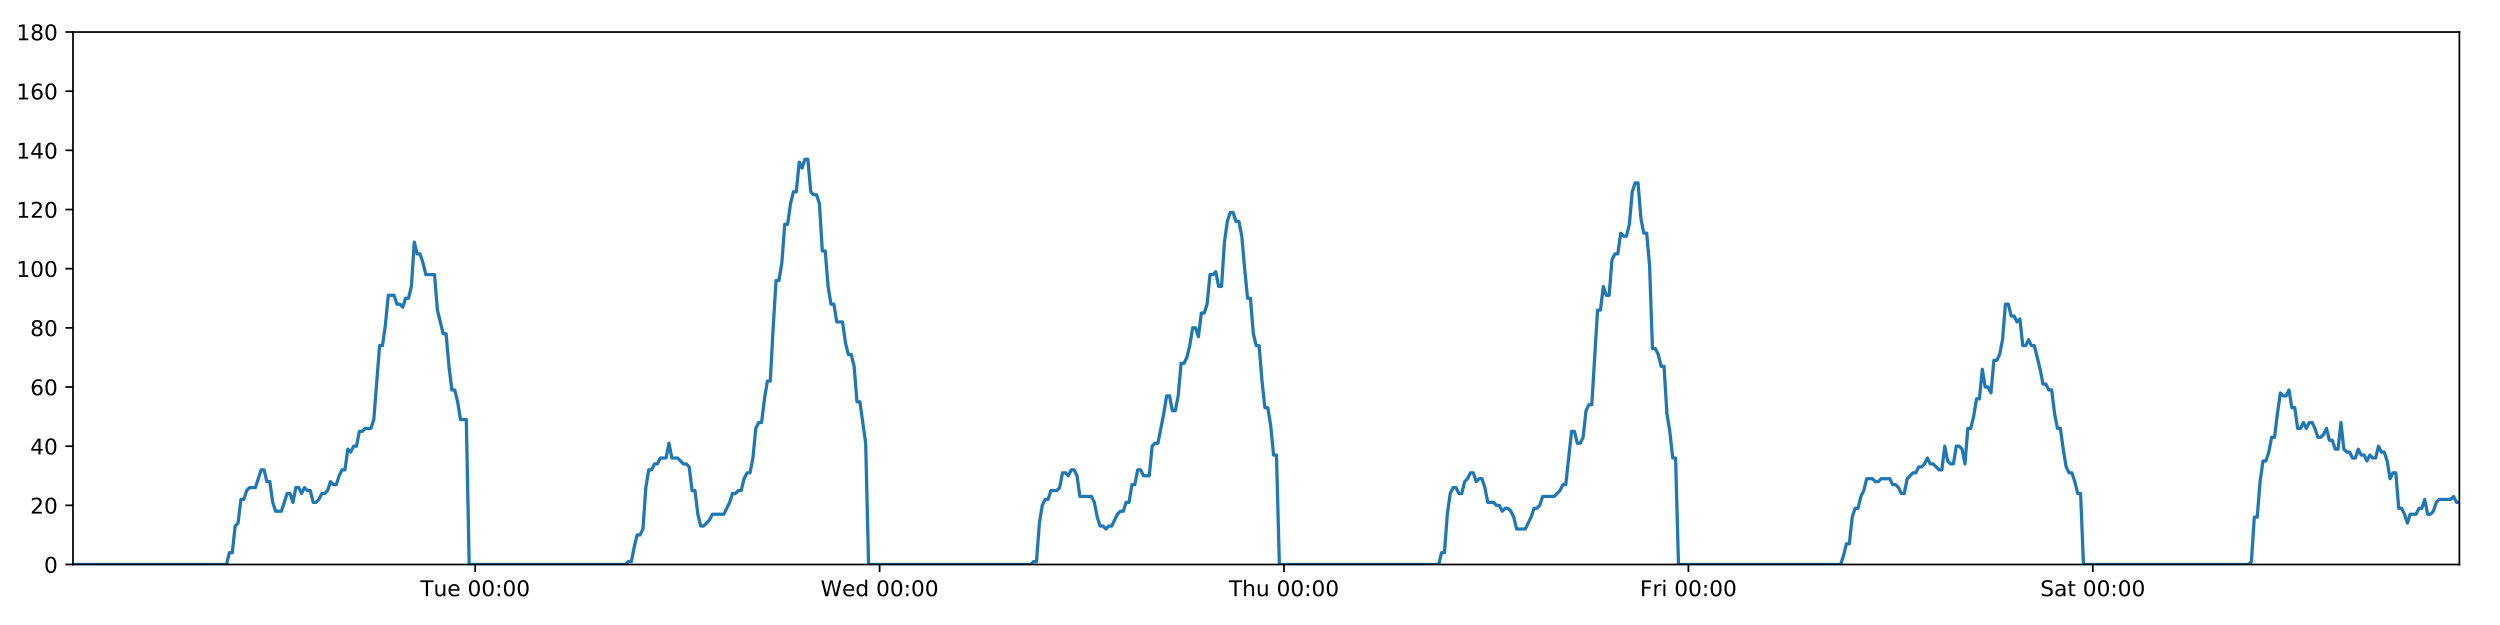
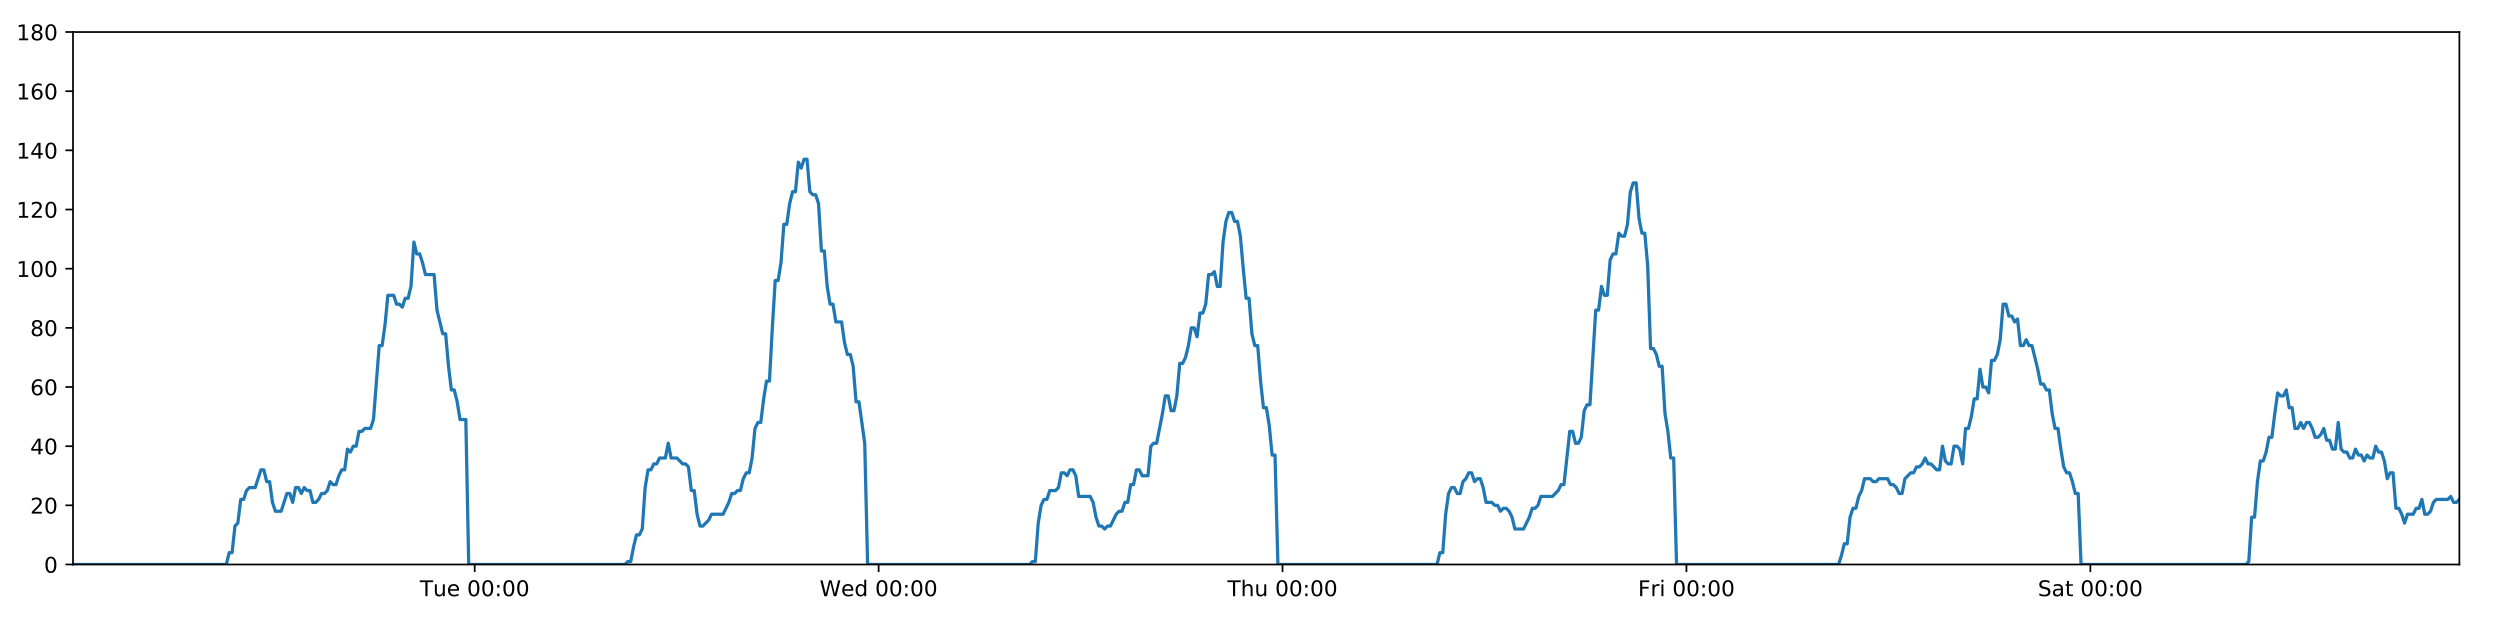
<svg xmlns="http://www.w3.org/2000/svg" xmlns:xlink="http://www.w3.org/1999/xlink" height="288pt" version="1.1" viewBox="0 0 1152 288" width="1152pt">
  <defs>
    <style type="text/css">
*{stroke-linecap:butt;stroke-linejoin:round;}
  </style>
  </defs>
  <g id="figure_1">
    <g id="patch_1">
      <path d="M 0 288  L 1152 288  L 1152 0  L 0 0  z " style="fill:#ffffff;" />
    </g>
    <g id="axes_1">
      <g id="patch_2">
        <path d="M 33.64 260.12  L 1133.28 260.12  L 1133.28 14.76  L 33.64 14.76  z " style="fill:#ffffff;" />
      </g>
      <g id="matplotlib.axis_1">
        <g id="xtick_1">
          <g id="line2d_1">
            <defs>
-               <path d="M 0 0  L 0 3.5  " id="m83d445a5c1" style="stroke:#000000;stroke-width:0.8;" />
-             </defs>
-             <g>
-               <use style="stroke:#000000;stroke-width:0.8;" x="218.967" xlink:href="#m83d445a5c1" y="260.12" />
+               <path d="M 0 0  L 0 3.5  " id="m1b231924d8" style="stroke:#000000;stroke-width:0.8;" />
+             </defs>
+             <g>
+               <use style="stroke:#000000;stroke-width:0.8;" x="218.743" xlink:href="#m1b231924d8" y="260.12" />
            </g>
          </g>
          <g id="text_1">
            <defs>
              <path d="M -0.297 72.906  L 61.375 72.906  L 61.375 64.594  L 35.5 64.594  L 35.5 0  L 25.594 0  L 25.594 64.594  L -0.297 64.594  z " id="DejaVuSans-84" />
              <path d="M 8.5 21.578  L 8.5 54.688  L 17.484 54.688  L 17.484 21.922  Q 17.484 14.156 20.5 10.266  Q 23.531 6.391 29.594 6.391  Q 36.859 6.391 41.078 11.031  Q 45.312 15.672 45.312 23.688  L 45.312 54.688  L 54.297 54.688  L 54.297 0  L 45.312 0  L 45.312 8.406  Q 42.047 3.422 37.719 1  Q 33.406 -1.422 27.688 -1.422  Q 18.266 -1.422 13.375 4.438  Q 8.5 10.297 8.5 21.578  z M 31.109 56  z " id="DejaVuSans-117" />
              <path d="M 56.203 29.594  L 56.203 25.203  L 14.891 25.203  Q 15.484 15.922 20.484 11.062  Q 25.484 6.203 34.422 6.203  Q 39.594 6.203 44.453 7.469  Q 49.312 8.734 54.109 11.281  L 54.109 2.781  Q 49.266 0.734 44.188 -0.344  Q 39.109 -1.422 33.891 -1.422  Q 20.797 -1.422 13.156 6.188  Q 5.516 13.812 5.516 26.812  Q 5.516 40.234 12.766 48.109  Q 20.016 56 32.328 56  Q 43.359 56 49.781 48.891  Q 56.203 41.797 56.203 29.594  z M 47.219 32.234  Q 47.125 39.594 43.094 43.984  Q 39.062 48.391 32.422 48.391  Q 24.906 48.391 20.391 44.141  Q 15.875 39.891 15.188 32.172  z " id="DejaVuSans-101" />
              <path id="DejaVuSans-32" />
              <path d="M 31.781 66.406  Q 24.172 66.406 20.328 58.906  Q 16.5 51.422 16.5 36.375  Q 16.5 21.391 20.328 13.891  Q 24.172 6.391 31.781 6.391  Q 39.453 6.391 43.281 13.891  Q 47.125 21.391 47.125 36.375  Q 47.125 51.422 43.281 58.906  Q 39.453 66.406 31.781 66.406  z M 31.781 74.219  Q 44.047 74.219 50.516 64.516  Q 56.984 54.828 56.984 36.375  Q 56.984 17.969 50.516 8.266  Q 44.047 -1.422 31.781 -1.422  Q 19.531 -1.422 13.062 8.266  Q 6.594 17.969 6.594 36.375  Q 6.594 54.828 13.062 64.516  Q 19.531 74.219 31.781 74.219  z " id="DejaVuSans-48" />
              <path d="M 11.719 12.406  L 22.016 12.406  L 22.016 0  L 11.719 0  z M 11.719 51.703  L 22.016 51.703  L 22.016 39.312  L 11.719 39.312  z " id="DejaVuSans-58" />
            </defs>
-             <g transform="translate(193.6806 274.7184)scale(0.1 -0.1)">
+             <g transform="translate(193.4567 274.7184)scale(0.1 -0.1)">
              <use xlink:href="#DejaVuSans-84" />
              <use x="60.85" xlink:href="#DejaVuSans-117" />
              <use x="124.229" xlink:href="#DejaVuSans-101" />
              <use x="185.752" xlink:href="#DejaVuSans-32" />
              <use x="217.539" xlink:href="#DejaVuSans-48" />
              <use x="281.162" xlink:href="#DejaVuSans-48" />
              <use x="344.785" xlink:href="#DejaVuSans-58" />
              <use x="378.477" xlink:href="#DejaVuSans-48" />
              <use x="442.1" xlink:href="#DejaVuSans-48" />
            </g>
          </g>
        </g>
        <g id="xtick_2">
          <g id="line2d_2">
            <g>
-               <use style="stroke:#000000;stroke-width:0.8;" x="405.316" xlink:href="#m83d445a5c1" y="260.12" />
+               <use style="stroke:#000000;stroke-width:0.8;" x="404.867" xlink:href="#m1b231924d8" y="260.12" />
            </g>
          </g>
          <g id="text_2">
            <defs>
              <path d="M 3.328 72.906  L 13.281 72.906  L 28.609 11.281  L 43.891 72.906  L 54.984 72.906  L 70.312 11.281  L 85.594 72.906  L 95.609 72.906  L 77.297 0  L 64.891 0  L 49.516 63.281  L 33.984 0  L 21.578 0  z " id="DejaVuSans-87" />
              <path d="M 45.406 46.391  L 45.406 75.984  L 54.391 75.984  L 54.391 0  L 45.406 0  L 45.406 8.203  Q 42.578 3.328 38.25 0.953  Q 33.938 -1.422 27.875 -1.422  Q 17.969 -1.422 11.734 6.484  Q 5.516 14.406 5.516 27.297  Q 5.516 40.188 11.734 48.094  Q 17.969 56 27.875 56  Q 33.938 56 38.25 53.625  Q 42.578 51.266 45.406 46.391  z M 14.797 27.297  Q 14.797 17.391 18.875 11.75  Q 22.953 6.109 30.078 6.109  Q 37.203 6.109 41.297 11.75  Q 45.406 17.391 45.406 27.297  Q 45.406 37.203 41.297 42.844  Q 37.203 48.484 30.078 48.484  Q 22.953 48.484 18.875 42.844  Q 14.797 37.203 14.797 27.297  z " id="DejaVuSans-100" />
            </defs>
-             <g transform="translate(378.1267 274.7184)scale(0.1 -0.1)">
+             <g transform="translate(377.6778 274.7184)scale(0.1 -0.1)">
              <use xlink:href="#DejaVuSans-87" />
              <use x="98.799" xlink:href="#DejaVuSans-101" />
              <use x="160.322" xlink:href="#DejaVuSans-100" />
              <use x="223.799" xlink:href="#DejaVuSans-32" />
              <use x="255.586" xlink:href="#DejaVuSans-48" />
              <use x="319.209" xlink:href="#DejaVuSans-48" />
              <use x="382.832" xlink:href="#DejaVuSans-58" />
              <use x="416.523" xlink:href="#DejaVuSans-48" />
              <use x="480.146" xlink:href="#DejaVuSans-48" />
            </g>
          </g>
        </g>
        <g id="xtick_3">
          <g id="line2d_3">
            <g>
-               <use style="stroke:#000000;stroke-width:0.8;" x="591.665" xlink:href="#m83d445a5c1" y="260.12" />
+               <use style="stroke:#000000;stroke-width:0.8;" x="590.991" xlink:href="#m1b231924d8" y="260.12" />
            </g>
          </g>
          <g id="text_3">
            <defs>
              <path d="M 54.891 33.016  L 54.891 0  L 45.906 0  L 45.906 32.719  Q 45.906 40.484 42.875 44.328  Q 39.844 48.188 33.797 48.188  Q 26.516 48.188 22.312 43.547  Q 18.109 38.922 18.109 30.906  L 18.109 0  L 9.078 0  L 9.078 75.984  L 18.109 75.984  L 18.109 46.188  Q 21.344 51.125 25.703 53.562  Q 30.078 56 35.797 56  Q 45.219 56 50.047 50.172  Q 54.891 44.344 54.891 33.016  z " id="DejaVuSans-104" />
            </defs>
-             <g transform="translate(566.2752 274.7184)scale(0.1 -0.1)">
+             <g transform="translate(565.6012 274.7184)scale(0.1 -0.1)">
              <use xlink:href="#DejaVuSans-84" />
              <use x="61.084" xlink:href="#DejaVuSans-104" />
              <use x="124.463" xlink:href="#DejaVuSans-117" />
              <use x="187.842" xlink:href="#DejaVuSans-32" />
              <use x="219.629" xlink:href="#DejaVuSans-48" />
              <use x="283.252" xlink:href="#DejaVuSans-48" />
              <use x="346.875" xlink:href="#DejaVuSans-58" />
              <use x="380.566" xlink:href="#DejaVuSans-48" />
              <use x="444.189" xlink:href="#DejaVuSans-48" />
            </g>
          </g>
        </g>
        <g id="xtick_4">
          <g id="line2d_4">
            <g>
-               <use style="stroke:#000000;stroke-width:0.8;" x="778.014" xlink:href="#m83d445a5c1" y="260.12" />
+               <use style="stroke:#000000;stroke-width:0.8;" x="777.115" xlink:href="#m1b231924d8" y="260.12" />
            </g>
          </g>
          <g id="text_4">
            <defs>
              <path d="M 9.812 72.906  L 51.703 72.906  L 51.703 64.594  L 19.672 64.594  L 19.672 43.109  L 48.578 43.109  L 48.578 34.812  L 19.672 34.812  L 19.672 0  L 9.812 0  z " id="DejaVuSans-70" />
              <path d="M 41.109 46.297  Q 39.594 47.172 37.812 47.578  Q 36.031 48 33.891 48  Q 26.266 48 22.188 43.047  Q 18.109 38.094 18.109 28.812  L 18.109 0  L 9.078 0  L 9.078 54.688  L 18.109 54.688  L 18.109 46.188  Q 20.953 51.172 25.484 53.578  Q 30.031 56 36.531 56  Q 37.453 56 38.578 55.875  Q 39.703 55.766 41.062 55.516  z " id="DejaVuSans-114" />
              <path d="M 9.422 54.688  L 18.406 54.688  L 18.406 0  L 9.422 0  z M 9.422 75.984  L 18.406 75.984  L 18.406 64.594  L 9.422 64.594  z " id="DejaVuSans-105" />
            </defs>
-             <g transform="translate(755.701 274.7184)scale(0.1 -0.1)">
+             <g transform="translate(754.8019 274.7184)scale(0.1 -0.1)">
              <use xlink:href="#DejaVuSans-70" />
              <use x="57.41" xlink:href="#DejaVuSans-114" />
              <use x="98.523" xlink:href="#DejaVuSans-105" />
              <use x="126.307" xlink:href="#DejaVuSans-32" />
              <use x="158.094" xlink:href="#DejaVuSans-48" />
              <use x="221.717" xlink:href="#DejaVuSans-48" />
              <use x="285.34" xlink:href="#DejaVuSans-58" />
              <use x="319.031" xlink:href="#DejaVuSans-48" />
              <use x="382.654" xlink:href="#DejaVuSans-48" />
            </g>
          </g>
        </g>
        <g id="xtick_5">
          <g id="line2d_5">
            <g>
-               <use style="stroke:#000000;stroke-width:0.8;" x="964.364" xlink:href="#m83d445a5c1" y="260.12" />
+               <use style="stroke:#000000;stroke-width:0.8;" x="963.239" xlink:href="#m1b231924d8" y="260.12" />
            </g>
          </g>
          <g id="text_5">
            <defs>
              <path d="M 53.516 70.516  L 53.516 60.891  Q 47.906 63.578 42.922 64.891  Q 37.938 66.219 33.297 66.219  Q 25.25 66.219 20.875 63.094  Q 16.5 59.969 16.5 54.203  Q 16.5 49.359 19.406 46.891  Q 22.312 44.438 30.422 42.922  L 36.375 41.703  Q 47.406 39.594 52.656 34.297  Q 57.906 29 57.906 20.125  Q 57.906 9.516 50.797 4.047  Q 43.703 -1.422 29.984 -1.422  Q 24.812 -1.422 18.969 -0.25  Q 13.141 0.922 6.891 3.219  L 6.891 13.375  Q 12.891 10.016 18.656 8.297  Q 24.422 6.594 29.984 6.594  Q 38.422 6.594 43.016 9.906  Q 47.609 13.234 47.609 19.391  Q 47.609 24.75 44.312 27.781  Q 41.016 30.812 33.5 32.328  L 27.484 33.5  Q 16.453 35.688 11.516 40.375  Q 6.594 45.062 6.594 53.422  Q 6.594 63.094 13.406 68.656  Q 20.219 74.219 32.172 74.219  Q 37.312 74.219 42.625 73.281  Q 47.953 72.359 53.516 70.516  z " id="DejaVuSans-83" />
              <path d="M 34.281 27.484  Q 23.391 27.484 19.188 25  Q 14.984 22.516 14.984 16.5  Q 14.984 11.719 18.141 8.906  Q 21.297 6.109 26.703 6.109  Q 34.188 6.109 38.703 11.406  Q 43.219 16.703 43.219 25.484  L 43.219 27.484  z M 52.203 31.203  L 52.203 0  L 43.219 0  L 43.219 8.297  Q 40.141 3.328 35.547 0.953  Q 30.953 -1.422 24.312 -1.422  Q 15.922 -1.422 10.953 3.297  Q 6 8.016 6 15.922  Q 6 25.141 12.172 29.828  Q 18.359 34.516 30.609 34.516  L 43.219 34.516  L 43.219 35.406  Q 43.219 41.609 39.141 45  Q 35.062 48.391 27.688 48.391  Q 23 48.391 18.547 47.266  Q 14.109 46.141 10.016 43.891  L 10.016 52.203  Q 14.938 54.109 19.578 55.047  Q 24.219 56 28.609 56  Q 40.484 56 46.344 49.844  Q 52.203 43.703 52.203 31.203  z " id="DejaVuSans-97" />
              <path d="M 18.312 70.219  L 18.312 54.688  L 36.812 54.688  L 36.812 47.703  L 18.312 47.703  L 18.312 18.016  Q 18.312 11.328 20.141 9.422  Q 21.969 7.516 27.594 7.516  L 36.812 7.516  L 36.812 0  L 27.594 0  Q 17.188 0 13.234 3.875  Q 9.281 7.766 9.281 18.016  L 9.281 47.703  L 2.688 47.703  L 2.688 54.688  L 9.281 54.688  L 9.281 70.219  z " id="DejaVuSans-116" />
            </defs>
-             <g transform="translate(940.1667 274.7184)scale(0.1 -0.1)">
+             <g transform="translate(939.0425 274.7184)scale(0.1 -0.1)">
              <use xlink:href="#DejaVuSans-83" />
              <use x="63.477" xlink:href="#DejaVuSans-97" />
              <use x="124.756" xlink:href="#DejaVuSans-116" />
              <use x="163.965" xlink:href="#DejaVuSans-32" />
              <use x="195.752" xlink:href="#DejaVuSans-48" />
              <use x="259.375" xlink:href="#DejaVuSans-48" />
              <use x="322.998" xlink:href="#DejaVuSans-58" />
              <use x="356.689" xlink:href="#DejaVuSans-48" />
              <use x="420.312" xlink:href="#DejaVuSans-48" />
            </g>
          </g>
        </g>
      </g>
      <g id="matplotlib.axis_2">
        <g id="ytick_1">
          <g id="line2d_6">
            <defs>
-               <path d="M 0 0  L -3.5 0  " id="mab2cb5e402" style="stroke:#000000;stroke-width:0.8;" />
-             </defs>
-             <g>
-               <use style="stroke:#000000;stroke-width:0.8;" x="33.64" xlink:href="#mab2cb5e402" y="260.12" />
+               <path d="M 0 0  L -3.5 0  " id="m46a7d35258" style="stroke:#000000;stroke-width:0.8;" />
+             </defs>
+             <g>
+               <use style="stroke:#000000;stroke-width:0.8;" x="33.64" xlink:href="#m46a7d35258" y="260.12" />
            </g>
          </g>
          <g id="text_6">
            <g transform="translate(20.2775 263.9192)scale(0.1 -0.1)">
              <use xlink:href="#DejaVuSans-48" />
            </g>
          </g>
        </g>
        <g id="ytick_2">
          <g id="line2d_7">
            <g>
-               <use style="stroke:#000000;stroke-width:0.8;" x="33.64" xlink:href="#mab2cb5e402" y="232.858" />
+               <use style="stroke:#000000;stroke-width:0.8;" x="33.64" xlink:href="#m46a7d35258" y="232.858" />
            </g>
          </g>
          <g id="text_7">
            <defs>
              <path d="M 19.188 8.297  L 53.609 8.297  L 53.609 0  L 7.328 0  L 7.328 8.297  Q 12.938 14.109 22.625 23.891  Q 32.328 33.688 34.812 36.531  Q 39.547 41.844 41.422 45.531  Q 43.312 49.219 43.312 52.781  Q 43.312 58.594 39.234 62.25  Q 35.156 65.922 28.609 65.922  Q 23.969 65.922 18.812 64.312  Q 13.672 62.703 7.812 59.422  L 7.812 69.391  Q 13.766 71.781 18.938 73  Q 24.125 74.219 28.422 74.219  Q 39.75 74.219 46.484 68.547  Q 53.219 62.891 53.219 53.422  Q 53.219 48.922 51.531 44.891  Q 49.859 40.875 45.406 35.406  Q 44.188 33.984 37.641 27.219  Q 31.109 20.453 19.188 8.297  z " id="DejaVuSans-50" />
            </defs>
            <g transform="translate(13.915 236.657)scale(0.1 -0.1)">
              <use xlink:href="#DejaVuSans-50" />
              <use x="63.623" xlink:href="#DejaVuSans-48" />
            </g>
          </g>
        </g>
        <g id="ytick_3">
          <g id="line2d_8">
            <g>
-               <use style="stroke:#000000;stroke-width:0.8;" x="33.64" xlink:href="#mab2cb5e402" y="205.596" />
+               <use style="stroke:#000000;stroke-width:0.8;" x="33.64" xlink:href="#m46a7d35258" y="205.596" />
            </g>
          </g>
          <g id="text_8">
            <defs>
              <path d="M 37.797 64.312  L 12.891 25.391  L 37.797 25.391  z M 35.203 72.906  L 47.609 72.906  L 47.609 25.391  L 58.016 25.391  L 58.016 17.188  L 47.609 17.188  L 47.609 0  L 37.797 0  L 37.797 17.188  L 4.891 17.188  L 4.891 26.703  z " id="DejaVuSans-52" />
            </defs>
            <g transform="translate(13.915 209.3948)scale(0.1 -0.1)">
              <use xlink:href="#DejaVuSans-52" />
              <use x="63.623" xlink:href="#DejaVuSans-48" />
            </g>
          </g>
        </g>
        <g id="ytick_4">
          <g id="line2d_9">
            <g>
-               <use style="stroke:#000000;stroke-width:0.8;" x="33.64" xlink:href="#mab2cb5e402" y="178.333" />
+               <use style="stroke:#000000;stroke-width:0.8;" x="33.64" xlink:href="#m46a7d35258" y="178.333" />
            </g>
          </g>
          <g id="text_9">
            <defs>
              <path d="M 33.016 40.375  Q 26.375 40.375 22.484 35.828  Q 18.609 31.297 18.609 23.391  Q 18.609 15.531 22.484 10.953  Q 26.375 6.391 33.016 6.391  Q 39.656 6.391 43.531 10.953  Q 47.406 15.531 47.406 23.391  Q 47.406 31.297 43.531 35.828  Q 39.656 40.375 33.016 40.375  z M 52.594 71.297  L 52.594 62.312  Q 48.875 64.062 45.094 64.984  Q 41.312 65.922 37.594 65.922  Q 27.828 65.922 22.672 59.328  Q 17.531 52.734 16.797 39.406  Q 19.672 43.656 24.016 45.922  Q 28.375 48.188 33.594 48.188  Q 44.578 48.188 50.953 41.516  Q 57.328 34.859 57.328 23.391  Q 57.328 12.156 50.688 5.359  Q 44.047 -1.422 33.016 -1.422  Q 20.359 -1.422 13.672 8.266  Q 6.984 17.969 6.984 36.375  Q 6.984 53.656 15.188 63.938  Q 23.391 74.219 37.203 74.219  Q 40.922 74.219 44.703 73.484  Q 48.484 72.75 52.594 71.297  z " id="DejaVuSans-54" />
            </defs>
            <g transform="translate(13.915 182.1326)scale(0.1 -0.1)">
              <use xlink:href="#DejaVuSans-54" />
              <use x="63.623" xlink:href="#DejaVuSans-48" />
            </g>
          </g>
        </g>
        <g id="ytick_5">
          <g id="line2d_10">
            <g>
-               <use style="stroke:#000000;stroke-width:0.8;" x="33.64" xlink:href="#mab2cb5e402" y="151.071" />
+               <use style="stroke:#000000;stroke-width:0.8;" x="33.64" xlink:href="#m46a7d35258" y="151.071" />
            </g>
          </g>
          <g id="text_10">
            <defs>
              <path d="M 31.781 34.625  Q 24.75 34.625 20.719 30.859  Q 16.703 27.094 16.703 20.516  Q 16.703 13.922 20.719 10.156  Q 24.75 6.391 31.781 6.391  Q 38.812 6.391 42.859 10.172  Q 46.922 13.969 46.922 20.516  Q 46.922 27.094 42.891 30.859  Q 38.875 34.625 31.781 34.625  z M 21.922 38.812  Q 15.578 40.375 12.031 44.719  Q 8.5 49.078 8.5 55.328  Q 8.5 64.062 14.719 69.141  Q 20.953 74.219 31.781 74.219  Q 42.672 74.219 48.875 69.141  Q 55.078 64.062 55.078 55.328  Q 55.078 49.078 51.531 44.719  Q 48 40.375 41.703 38.812  Q 48.828 37.156 52.797 32.312  Q 56.781 27.484 56.781 20.516  Q 56.781 9.906 50.312 4.234  Q 43.844 -1.422 31.781 -1.422  Q 19.734 -1.422 13.25 4.234  Q 6.781 9.906 6.781 20.516  Q 6.781 27.484 10.781 32.312  Q 14.797 37.156 21.922 38.812  z M 18.312 54.391  Q 18.312 48.734 21.844 45.562  Q 25.391 42.391 31.781 42.391  Q 38.141 42.391 41.719 45.562  Q 45.312 48.734 45.312 54.391  Q 45.312 60.062 41.719 63.234  Q 38.141 66.406 31.781 66.406  Q 25.391 66.406 21.844 63.234  Q 18.312 60.062 18.312 54.391  z " id="DejaVuSans-56" />
            </defs>
            <g transform="translate(13.915 154.8703)scale(0.1 -0.1)">
              <use xlink:href="#DejaVuSans-56" />
              <use x="63.623" xlink:href="#DejaVuSans-48" />
            </g>
          </g>
        </g>
        <g id="ytick_6">
          <g id="line2d_11">
            <g>
-               <use style="stroke:#000000;stroke-width:0.8;" x="33.64" xlink:href="#mab2cb5e402" y="123.809" />
+               <use style="stroke:#000000;stroke-width:0.8;" x="33.64" xlink:href="#m46a7d35258" y="123.809" />
            </g>
          </g>
          <g id="text_11">
            <defs>
              <path d="M 12.406 8.297  L 28.516 8.297  L 28.516 63.922  L 10.984 60.406  L 10.984 69.391  L 28.422 72.906  L 38.281 72.906  L 38.281 8.297  L 54.391 8.297  L 54.391 0  L 12.406 0  z " id="DejaVuSans-49" />
            </defs>
            <g transform="translate(7.5525 127.6081)scale(0.1 -0.1)">
              <use xlink:href="#DejaVuSans-49" />
              <use x="63.623" xlink:href="#DejaVuSans-48" />
              <use x="127.246" xlink:href="#DejaVuSans-48" />
            </g>
          </g>
        </g>
        <g id="ytick_7">
          <g id="line2d_12">
            <g>
-               <use style="stroke:#000000;stroke-width:0.8;" x="33.64" xlink:href="#mab2cb5e402" y="96.547" />
+               <use style="stroke:#000000;stroke-width:0.8;" x="33.64" xlink:href="#m46a7d35258" y="96.547" />
            </g>
          </g>
          <g id="text_12">
            <g transform="translate(7.5525 100.3459)scale(0.1 -0.1)">
              <use xlink:href="#DejaVuSans-49" />
              <use x="63.623" xlink:href="#DejaVuSans-50" />
              <use x="127.246" xlink:href="#DejaVuSans-48" />
            </g>
          </g>
        </g>
        <g id="ytick_8">
          <g id="line2d_13">
            <g>
-               <use style="stroke:#000000;stroke-width:0.8;" x="33.64" xlink:href="#mab2cb5e402" y="69.284" />
+               <use style="stroke:#000000;stroke-width:0.8;" x="33.64" xlink:href="#m46a7d35258" y="69.284" />
            </g>
          </g>
          <g id="text_13">
            <g transform="translate(7.5525 73.08366)scale(0.1 -0.1)">
              <use xlink:href="#DejaVuSans-49" />
              <use x="63.623" xlink:href="#DejaVuSans-52" />
              <use x="127.246" xlink:href="#DejaVuSans-48" />
            </g>
          </g>
        </g>
        <g id="ytick_9">
          <g id="line2d_14">
            <g>
-               <use style="stroke:#000000;stroke-width:0.8;" x="33.64" xlink:href="#mab2cb5e402" y="42.022" />
+               <use style="stroke:#000000;stroke-width:0.8;" x="33.64" xlink:href="#m46a7d35258" y="42.022" />
            </g>
          </g>
          <g id="text_14">
            <g transform="translate(7.5525 45.82144)scale(0.1 -0.1)">
              <use xlink:href="#DejaVuSans-49" />
              <use x="63.623" xlink:href="#DejaVuSans-54" />
              <use x="127.246" xlink:href="#DejaVuSans-48" />
            </g>
          </g>
        </g>
        <g id="ytick_10">
          <g id="line2d_15">
            <g>
-               <use style="stroke:#000000;stroke-width:0.8;" x="33.64" xlink:href="#mab2cb5e402" y="14.76" />
+               <use style="stroke:#000000;stroke-width:0.8;" x="33.64" xlink:href="#m46a7d35258" y="14.76" />
            </g>
          </g>
          <g id="text_15">
            <g transform="translate(7.5525 18.55922)scale(0.1 -0.1)">
              <use xlink:href="#DejaVuSans-49" />
              <use x="63.623" xlink:href="#DejaVuSans-56" />
              <use x="127.246" xlink:href="#DejaVuSans-48" />
            </g>
          </g>
        </g>
      </g>
      <g id="line2d_16">
-         <path clip-path="url(#p76b6dfa187)" d="M 33.64 260.12  L 104.367 260.12  L 105.698 254.668  L 107.029 254.668  L 108.363 242.4  L 109.693 241.036  L 111.023 230.132  L 112.358 230.132  L 113.693 226.042  L 115.024 224.679  L 117.686 224.679  L 120.346 216.5  L 121.677 216.5  L 123.007 221.953  L 124.338 221.953  L 125.668 231.495  L 127 235.584  L 129.661 235.584  L 132.325 227.405  L 133.655 227.405  L 134.986 231.495  L 136.317 224.679  L 137.647 224.679  L 138.977 227.405  L 140.312 224.679  L 141.644 226.042  L 142.975 226.042  L 144.305 231.495  L 145.636 231.495  L 146.966 230.132  L 148.296 227.405  L 149.626 227.405  L 150.958 226.042  L 152.29 221.953  L 153.622 223.316  L 154.955 223.316  L 156.287 219.227  L 157.617 216.5  L 158.948 216.5  L 160.279 206.959  L 161.61 208.322  L 162.941 205.596  L 164.272 205.596  L 165.603 198.78  L 166.934 198.78  L 168.264 197.417  L 170.927 197.417  L 172.257 193.328  L 174.918 159.25  L 176.25 159.25  L 177.584 149.708  L 178.916 136.077  L 181.58 136.077  L 182.911 140.166  L 184.242 140.166  L 185.574 141.529  L 186.905 137.44  L 188.236 137.44  L 189.569 131.988  L 190.905 111.541  L 192.236 116.993  L 193.57 116.993  L 194.901 121.083  L 196.236 126.535  L 200.229 126.535  L 201.559 142.892  L 204.22 153.797  L 205.553 153.797  L 206.883 168.792  L 208.215 179.696  L 209.545 179.696  L 210.877 185.149  L 212.208 193.328  L 214.872 193.328  L 216.204 260.12  L 288.294 260.12  L 289.604 258.757  L 290.938 258.757  L 292.269 251.941  L 293.599 246.489  L 294.933 246.489  L 296.269 243.763  L 297.601 224.679  L 298.933 216.5  L 300.264 216.5  L 301.595 213.774  L 302.926 213.774  L 304.258 211.048  L 306.92 211.048  L 308.252 204.232  L 309.584 211.048  L 312.246 211.048  L 314.91 213.774  L 316.243 213.774  L 317.575 215.137  L 318.907 226.042  L 320.238 226.042  L 321.569 236.947  L 322.902 242.4  L 324.232 242.4  L 326.894 239.673  L 328.226 236.947  L 333.555 236.947  L 336.219 231.495  L 337.552 227.405  L 338.884 227.405  L 340.216 226.042  L 341.546 226.042  L 342.877 220.59  L 344.278 217.864  L 345.611 217.864  L 346.943 211.048  L 348.274 197.417  L 349.606 194.691  L 350.939 194.691  L 352.274 183.786  L 353.609 175.607  L 354.943 175.607  L 356.277 151.071  L 357.61 129.261  L 358.943 129.261  L 360.274 121.083  L 361.605 103.362  L 362.936 103.362  L 364.268 93.82  L 365.604 88.368  L 366.935 88.368  L 368.266 74.737  L 369.6 77.463  L 370.935 73.374  L 372.266 73.374  L 373.597 88.368  L 374.93 89.731  L 376.262 89.731  L 377.595 93.82  L 378.926 115.63  L 380.258 115.63  L 381.59 131.988  L 382.921 140.166  L 384.252 140.166  L 385.582 148.345  L 388.243 148.345  L 389.576 157.887  L 390.907 163.339  L 392.241 163.339  L 393.571 168.792  L 394.905 185.149  L 396.235 185.149  L 398.906 204.232  L 400.24 260.12  L 474.978 260.12  L 476.288 258.757  L 477.619 258.757  L 478.951 241.036  L 480.285 232.858  L 481.617 230.132  L 482.949 230.132  L 484.287 226.042  L 486.951 226.042  L 488.286 224.679  L 489.618 217.864  L 490.95 217.864  L 492.281 219.227  L 493.616 216.5  L 494.949 216.5  L 496.28 219.227  L 497.612 228.768  L 502.944 228.768  L 504.276 231.495  L 505.607 238.31  L 506.94 242.4  L 508.274 242.4  L 509.606 243.763  L 510.939 242.4  L 512.27 242.4  L 514.934 236.947  L 516.266 235.584  L 517.596 235.584  L 518.928 231.495  L 520.26 231.495  L 521.591 223.316  L 522.922 223.316  L 524.254 216.5  L 525.585 216.5  L 526.919 219.227  L 529.58 219.227  L 530.914 205.596  L 532.248 204.232  L 533.582 204.232  L 536.249 190.601  L 537.58 182.423  L 538.917 182.423  L 540.249 189.238  L 541.579 189.238  L 542.909 182.423  L 544.241 167.428  L 545.572 167.428  L 546.907 164.702  L 548.238 159.25  L 549.569 151.071  L 550.899 151.071  L 552.23 155.16  L 553.563 144.256  L 554.895 144.256  L 556.228 140.166  L 557.559 126.535  L 558.892 126.535  L 560.224 125.172  L 561.557 131.988  L 562.888 131.988  L 564.219 111.541  L 565.551 101.999  L 566.882 97.91  L 568.214 97.91  L 569.545 101.999  L 570.876 101.999  L 572.208 108.815  L 573.542 123.809  L 574.872 137.44  L 576.205 137.44  L 577.537 153.797  L 578.871 159.25  L 580.201 159.25  L 581.533 175.607  L 582.866 187.875  L 584.201 187.875  L 585.531 196.054  L 586.863 209.685  L 588.196 209.685  L 589.529 260.12  L 662.932 260.12  L 664.263 254.668  L 665.594 254.668  L 666.925 236.947  L 668.256 227.405  L 669.586 224.679  L 670.917 224.679  L 672.248 227.405  L 673.578 227.405  L 674.908 221.953  L 676.239 220.59  L 677.572 217.864  L 678.904 217.864  L 680.235 221.953  L 681.566 220.59  L 682.897 220.59  L 684.227 224.679  L 685.557 231.495  L 688.224 231.495  L 689.555 232.858  L 690.886 232.858  L 692.217 235.584  L 693.548 234.221  L 694.879 234.221  L 696.209 235.584  L 697.539 238.31  L 698.87 243.763  L 702.862 243.763  L 705.525 238.31  L 706.859 234.221  L 708.189 234.221  L 709.52 232.858  L 710.851 228.768  L 716.179 228.768  L 718.843 226.042  L 720.174 223.316  L 721.505 223.316  L 724.17 198.78  L 725.502 198.78  L 726.835 204.232  L 728.167 204.232  L 729.501 201.506  L 730.832 189.238  L 732.163 186.512  L 733.494 186.512  L 736.156 142.892  L 737.489 142.892  L 738.82 131.988  L 740.152 136.077  L 741.484 136.077  L 742.815 119.72  L 744.147 116.993  L 745.478 116.993  L 746.809 107.452  L 748.143 108.815  L 749.475 108.815  L 750.806 103.362  L 752.137 88.368  L 753.47 84.279  L 754.802 84.279  L 756.134 100.636  L 757.466 107.452  L 758.797 107.452  L 760.128 122.446  L 761.46 160.613  L 762.791 160.613  L 764.123 163.339  L 765.455 168.792  L 766.786 168.792  L 768.118 190.601  L 769.449 198.78  L 770.781 211.048  L 772.113 211.048  L 773.444 260.12  L 848.176 260.12  L 849.508 256.031  L 850.839 250.578  L 852.171 250.578  L 853.504 238.31  L 854.837 234.221  L 856.171 234.221  L 857.503 228.768  L 858.834 226.042  L 860.168 220.59  L 862.835 220.59  L 864.169 221.953  L 865.5 221.953  L 866.831 220.59  L 870.826 220.59  L 872.157 223.316  L 873.488 223.316  L 874.82 224.679  L 876.152 227.405  L 877.485 227.405  L 878.816 220.59  L 881.481 217.864  L 882.814 217.864  L 884.15 215.137  L 885.485 215.137  L 886.819 213.774  L 888.15 211.048  L 889.482 213.774  L 890.814 213.774  L 893.476 216.5  L 894.806 216.5  L 896.136 205.596  L 897.467 212.411  L 898.797 213.774  L 900.128 213.774  L 901.458 205.596  L 902.791 205.596  L 904.122 206.959  L 905.452 213.774  L 906.783 197.417  L 908.115 197.417  L 909.448 191.964  L 910.779 183.786  L 912.113 183.786  L 913.443 170.155  L 914.774 178.333  L 916.108 178.333  L 917.438 181.06  L 918.77 166.065  L 920.1 166.065  L 921.434 163.339  L 922.768 156.524  L 924.1 140.166  L 925.432 140.166  L 926.762 145.619  L 928.096 145.619  L 929.428 148.345  L 930.762 146.982  L 932.095 159.25  L 933.429 159.25  L 934.76 156.524  L 936.094 159.25  L 937.424 159.25  L 940.09 170.155  L 941.421 176.97  L 942.753 176.97  L 944.085 179.696  L 945.417 179.696  L 946.747 190.601  L 948.078 197.417  L 949.411 197.417  L 950.743 206.959  L 952.077 215.137  L 953.409 217.864  L 954.742 217.864  L 956.074 221.953  L 957.405 227.405  L 958.738 227.405  L 960.069 260.12  L 1036.119 260.12  L 1037.45 258.757  L 1038.783 238.31  L 1040.115 238.31  L 1041.45 221.953  L 1042.78 212.411  L 1044.112 212.411  L 1045.443 208.322  L 1046.776 201.506  L 1048.106 201.506  L 1049.439 190.601  L 1050.772 181.06  L 1052.103 182.423  L 1053.433 182.423  L 1054.764 179.696  L 1056.094 187.875  L 1057.424 187.875  L 1058.754 197.417  L 1060.086 197.417  L 1061.415 194.691  L 1062.745 197.417  L 1064.076 194.691  L 1065.406 194.691  L 1066.737 197.417  L 1068.066 201.506  L 1069.396 201.506  L 1070.727 200.143  L 1072.06 197.417  L 1073.39 202.869  L 1074.721 202.869  L 1076.051 206.959  L 1077.38 206.959  L 1078.711 194.691  L 1080.04 206.959  L 1081.372 208.322  L 1082.702 208.322  L 1084.032 211.048  L 1085.362 211.048  L 1086.692 206.959  L 1088.024 209.685  L 1089.354 209.685  L 1090.687 212.411  L 1092.019 209.685  L 1093.349 211.048  L 1094.682 211.048  L 1096.012 205.596  L 1097.346 208.322  L 1098.677 208.322  L 1100.007 212.411  L 1101.337 220.59  L 1102.667 217.864  L 1103.996 217.864  L 1105.33 234.221  L 1106.66 234.221  L 1107.99 236.947  L 1109.323 241.036  L 1110.653 236.947  L 1113.319 236.947  L 1114.65 234.221  L 1115.982 234.221  L 1117.312 230.132  L 1118.642 236.947  L 1119.973 236.947  L 1121.306 235.584  L 1122.636 231.495  L 1123.966 230.132  L 1129.29 230.132  L 1130.62 228.768  L 1131.95 231.495  L 1133.28 231.495  L 1133.28 231.495  " style="fill:none;stroke:#1f77b4;stroke-linecap:square;stroke-width:1.5;" />
+         <path clip-path="url(#peaa892743d)" d="M 33.64 260.12  L 104.281 260.12  L 105.611 254.668  L 106.941 254.668  L 108.273 242.4  L 109.601 241.036  L 110.93 230.132  L 112.263 230.132  L 113.596 226.042  L 114.926 224.679  L 117.584 224.679  L 120.242 216.5  L 121.57 216.5  L 122.899 221.953  L 124.228 221.953  L 125.557 231.495  L 126.887 235.584  L 129.545 235.584  L 132.206 227.405  L 133.534 227.405  L 134.863 231.495  L 136.193 224.679  L 137.521 224.679  L 138.849 227.405  L 140.184 224.679  L 141.513 226.042  L 142.843 226.042  L 144.172 231.495  L 145.501 231.495  L 146.829 230.132  L 148.157 227.405  L 149.486 227.405  L 150.816 226.042  L 152.147 221.953  L 153.477 223.316  L 154.809 223.316  L 156.138 219.227  L 157.468 216.5  L 158.796 216.5  L 160.126 206.959  L 161.455 208.322  L 162.784 205.596  L 164.115 205.596  L 165.444 198.78  L 166.773 198.78  L 168.102 197.417  L 170.761 197.417  L 172.09 193.328  L 174.748 159.25  L 176.078 159.25  L 177.411 149.708  L 178.741 136.077  L 181.401 136.077  L 182.731 140.166  L 184.06 140.166  L 185.39 141.529  L 186.72 137.44  L 188.05 137.44  L 189.381 131.988  L 190.715 111.541  L 192.045 116.993  L 193.376 116.993  L 194.707 121.083  L 196.04 126.535  L 200.027 126.535  L 201.356 142.892  L 204.013 153.797  L 205.345 153.797  L 206.674 168.792  L 208.004 179.696  L 209.333 179.696  L 210.663 185.149  L 211.992 193.328  L 214.653 193.328  L 215.983 260.12  L 287.987 260.12  L 289.295 258.757  L 290.627 258.757  L 291.956 251.941  L 293.285 246.489  L 294.617 246.489  L 295.952 243.763  L 297.282 224.679  L 298.613 216.5  L 299.942 216.5  L 301.272 213.774  L 302.601 213.774  L 303.931 211.048  L 306.59 211.048  L 307.921 204.232  L 309.251 211.048  L 311.909 211.048  L 314.57 213.774  L 315.902 213.774  L 317.232 215.137  L 318.562 226.042  L 319.892 226.042  L 321.221 236.947  L 322.552 242.4  L 323.881 242.4  L 326.54 239.673  L 327.87 236.947  L 333.193 236.947  L 335.854 231.495  L 337.185 227.405  L 338.515 227.405  L 339.845 226.042  L 341.174 226.042  L 342.504 220.59  L 343.903 217.864  L 345.234 217.864  L 346.564 211.048  L 347.894 197.417  L 349.224 194.691  L 350.556 194.691  L 351.889 183.786  L 353.223 175.607  L 354.555 175.607  L 355.887 151.071  L 357.219 129.261  L 358.55 129.261  L 359.879 121.083  L 361.208 103.362  L 362.538 103.362  L 363.868 93.82  L 365.203 88.368  L 366.533 88.368  L 367.862 74.737  L 369.194 77.463  L 370.527 73.374  L 371.857 73.374  L 373.187 88.368  L 374.518 89.731  L 375.848 89.731  L 377.18 93.82  L 378.509 115.63  L 379.84 115.63  L 381.17 131.988  L 382.499 140.166  L 383.828 140.166  L 385.157 148.345  L 387.815 148.345  L 389.146 157.887  L 390.476 163.339  L 391.808 163.339  L 393.136 168.792  L 394.468 185.149  L 395.797 185.149  L 398.465 204.232  L 399.797 260.12  L 474.445 260.12  L 475.753 258.757  L 477.083 258.757  L 478.413 241.036  L 479.746 232.858  L 481.076 230.132  L 482.406 230.132  L 483.742 226.042  L 486.404 226.042  L 487.737 224.679  L 489.067 217.864  L 490.397 217.864  L 491.727 219.227  L 493.06 216.5  L 494.392 216.5  L 495.721 219.227  L 497.051 228.768  L 502.378 228.768  L 503.707 231.495  L 505.037 238.31  L 506.369 242.4  L 507.701 242.4  L 509.031 243.763  L 510.362 242.4  L 511.691 242.4  L 514.353 236.947  L 515.683 235.584  L 517.012 235.584  L 518.342 231.495  L 519.672 231.495  L 521.002 223.316  L 522.331 223.316  L 523.661 216.5  L 524.991 216.5  L 526.323 219.227  L 528.981 219.227  L 530.313 205.596  L 531.645 204.232  L 532.978 204.232  L 535.642 190.601  L 536.971 182.423  L 538.306 182.423  L 539.637 189.238  L 540.966 189.238  L 542.294 182.423  L 543.624 167.428  L 544.953 167.428  L 546.287 164.702  L 547.616 159.25  L 548.946 151.071  L 550.275 151.071  L 551.604 155.16  L 552.935 144.256  L 554.266 144.256  L 555.596 140.166  L 556.926 126.535  L 558.258 126.535  L 559.588 125.172  L 560.92 131.988  L 562.249 131.988  L 563.579 111.541  L 564.908 101.999  L 566.238 97.91  L 567.568 97.91  L 568.897 101.999  L 570.227 101.999  L 571.557 108.815  L 572.889 123.809  L 574.219 137.44  L 575.549 137.44  L 576.88 153.797  L 578.212 159.25  L 579.541 159.25  L 580.871 175.607  L 582.202 187.875  L 583.536 187.875  L 584.865 196.054  L 586.194 209.685  L 587.526 209.685  L 588.858 260.12  L 662.172 260.12  L 663.501 254.668  L 664.83 254.668  L 666.16 236.947  L 667.489 227.405  L 668.818 224.679  L 670.147 224.679  L 671.476 227.405  L 672.805 227.405  L 674.134 221.953  L 675.463 220.59  L 676.795 217.864  L 678.125 217.864  L 679.454 221.953  L 680.783 220.59  L 682.113 220.59  L 683.441 224.679  L 684.77 231.495  L 687.434 231.495  L 688.763 232.858  L 690.092 232.858  L 691.422 235.584  L 692.751 234.221  L 694.08 234.221  L 695.409 235.584  L 696.738 238.31  L 698.067 243.763  L 702.054 243.763  L 704.713 238.31  L 706.045 234.221  L 707.374 234.221  L 708.703 232.858  L 710.033 228.768  L 715.354 228.768  L 718.015 226.042  L 719.345 223.316  L 720.674 223.316  L 723.336 198.78  L 724.667 198.78  L 725.998 204.232  L 727.328 204.232  L 728.66 201.506  L 729.99 189.238  L 731.32 186.512  L 732.649 186.512  L 735.308 142.892  L 736.638 142.892  L 737.968 131.988  L 739.299 136.077  L 740.629 136.077  L 741.959 119.72  L 743.289 116.993  L 744.618 116.993  L 745.948 107.452  L 747.28 108.815  L 748.61 108.815  L 749.939 103.362  L 751.27 88.368  L 752.601 84.279  L 753.931 84.279  L 755.262 100.636  L 756.591 107.452  L 757.921 107.452  L 759.25 122.446  L 760.581 160.613  L 761.911 160.613  L 763.241 163.339  L 764.571 168.792  L 765.9 168.792  L 767.231 190.601  L 768.561 198.78  L 769.891 211.048  L 771.221 211.048  L 772.551 260.12  L 847.192 260.12  L 848.522 256.031  L 849.852 250.578  L 851.182 250.578  L 852.513 238.31  L 853.845 234.221  L 855.178 234.221  L 856.508 228.768  L 857.838 226.042  L 859.169 220.59  L 861.834 220.59  L 863.166 221.953  L 864.495 221.953  L 865.824 220.59  L 869.815 220.59  L 871.144 223.316  L 872.474 223.316  L 873.804 224.679  L 875.134 227.405  L 876.466 227.405  L 877.796 220.59  L 880.457 217.864  L 881.789 217.864  L 883.123 215.137  L 884.456 215.137  L 885.788 213.774  L 887.117 211.048  L 888.449 213.774  L 889.779 213.774  L 892.437 216.5  L 893.765 216.5  L 895.094 205.596  L 896.423 212.411  L 897.752 213.774  L 899.081 213.774  L 900.41 205.596  L 901.741 205.596  L 903.07 206.959  L 904.399 213.774  L 905.728 197.417  L 907.059 197.417  L 908.39 191.964  L 909.719 183.786  L 911.051 183.786  L 912.381 170.155  L 913.709 178.333  L 915.042 178.333  L 916.371 181.06  L 917.701 166.065  L 919.03 166.065  L 920.362 163.339  L 921.694 156.524  L 923.025 140.166  L 924.354 140.166  L 925.683 145.619  L 927.016 145.619  L 928.346 148.345  L 929.678 146.982  L 931.01 159.25  L 932.342 159.25  L 933.671 156.524  L 935.004 159.25  L 936.333 159.25  L 938.995 170.155  L 940.325 176.97  L 941.655 176.97  L 942.985 179.696  L 944.315 179.696  L 945.644 190.601  L 946.973 197.417  L 948.305 197.417  L 949.635 206.959  L 950.968 215.137  L 952.298 217.864  L 953.629 217.864  L 954.96 221.953  L 956.289 227.405  L 957.62 227.405  L 958.95 260.12  L 1034.908 260.12  L 1036.237 258.757  L 1037.569 238.31  L 1038.9 238.31  L 1040.232 221.953  L 1041.561 212.411  L 1042.892 212.411  L 1044.221 208.322  L 1045.552 201.506  L 1046.881 201.506  L 1048.212 190.601  L 1049.543 181.06  L 1050.873 182.423  L 1052.201 182.423  L 1053.531 179.696  L 1054.859 187.875  L 1056.188 187.875  L 1057.516 197.417  L 1058.846 197.417  L 1060.174 194.691  L 1061.502 197.417  L 1062.831 194.691  L 1064.16 194.691  L 1065.489 197.417  L 1066.817 201.506  L 1068.145 201.506  L 1069.474 200.143  L 1070.806 197.417  L 1072.134 202.869  L 1073.463 202.869  L 1074.792 206.959  L 1076.12 206.959  L 1077.448 194.691  L 1078.777 206.959  L 1080.107 208.322  L 1081.435 208.322  L 1082.763 211.048  L 1084.091 211.048  L 1085.42 206.959  L 1086.751 209.685  L 1088.079 209.685  L 1089.411 212.411  L 1090.74 209.685  L 1092.069 211.048  L 1093.4 211.048  L 1094.729 205.596  L 1096.061 208.322  L 1097.39 208.322  L 1098.719 212.411  L 1100.047 220.59  L 1101.376 217.864  L 1102.704 217.864  L 1104.035 234.221  L 1105.363 234.221  L 1106.692 236.947  L 1108.023 241.036  L 1109.352 236.947  L 1112.015 236.947  L 1113.345 234.221  L 1114.675 234.221  L 1116.003 230.132  L 1117.332 236.947  L 1118.661 236.947  L 1119.992 235.584  L 1121.321 231.495  L 1122.649 230.132  L 1127.967 230.132  L 1129.295 228.768  L 1130.623 231.495  L 1131.952 231.495  L 1133.28 230.132  L 1133.28 230.132  " style="fill:none;stroke:#1f77b4;stroke-linecap:square;stroke-width:1.5;" />
      </g>
      <g id="patch_3">
        <path d="M 33.64 260.12  L 33.64 14.76  " style="fill:none;stroke:#000000;stroke-linecap:square;stroke-linejoin:miter;stroke-width:0.8;" />
      </g>
      <g id="patch_4">
        <path d="M 1133.28 260.12  L 1133.28 14.76  " style="fill:none;stroke:#000000;stroke-linecap:square;stroke-linejoin:miter;stroke-width:0.8;" />
      </g>
      <g id="patch_5">
        <path d="M 33.64 260.12  L 1133.28 260.12  " style="fill:none;stroke:#000000;stroke-linecap:square;stroke-linejoin:miter;stroke-width:0.8;" />
      </g>
      <g id="patch_6">
        <path d="M 33.64 14.76  L 1133.28 14.76  " style="fill:none;stroke:#000000;stroke-linecap:square;stroke-linejoin:miter;stroke-width:0.8;" />
      </g>
    </g>
  </g>
  <defs>
-     <clipPath id="p76b6dfa187">
+     <clipPath id="peaa892743d">
      <rect height="245.36" width="1099.64" x="33.64" y="14.76" />
    </clipPath>
  </defs>
</svg>
